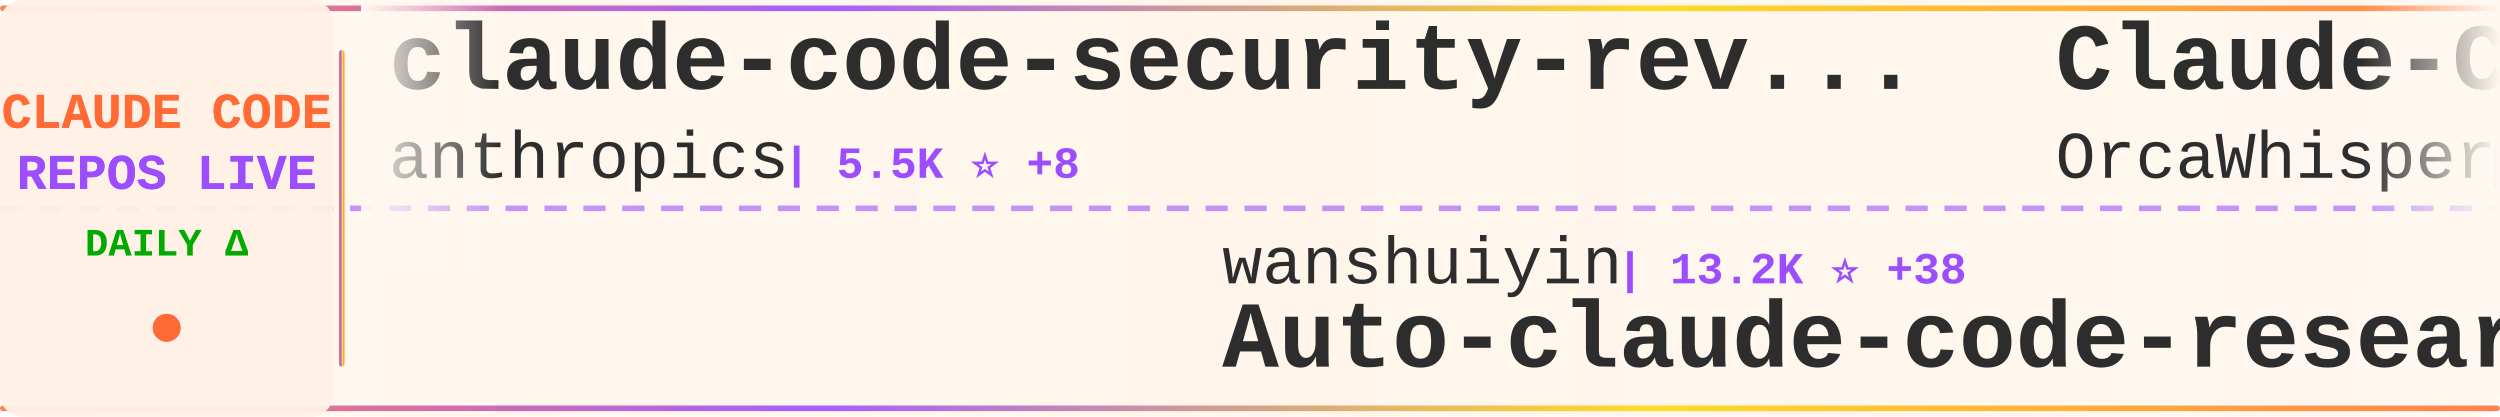
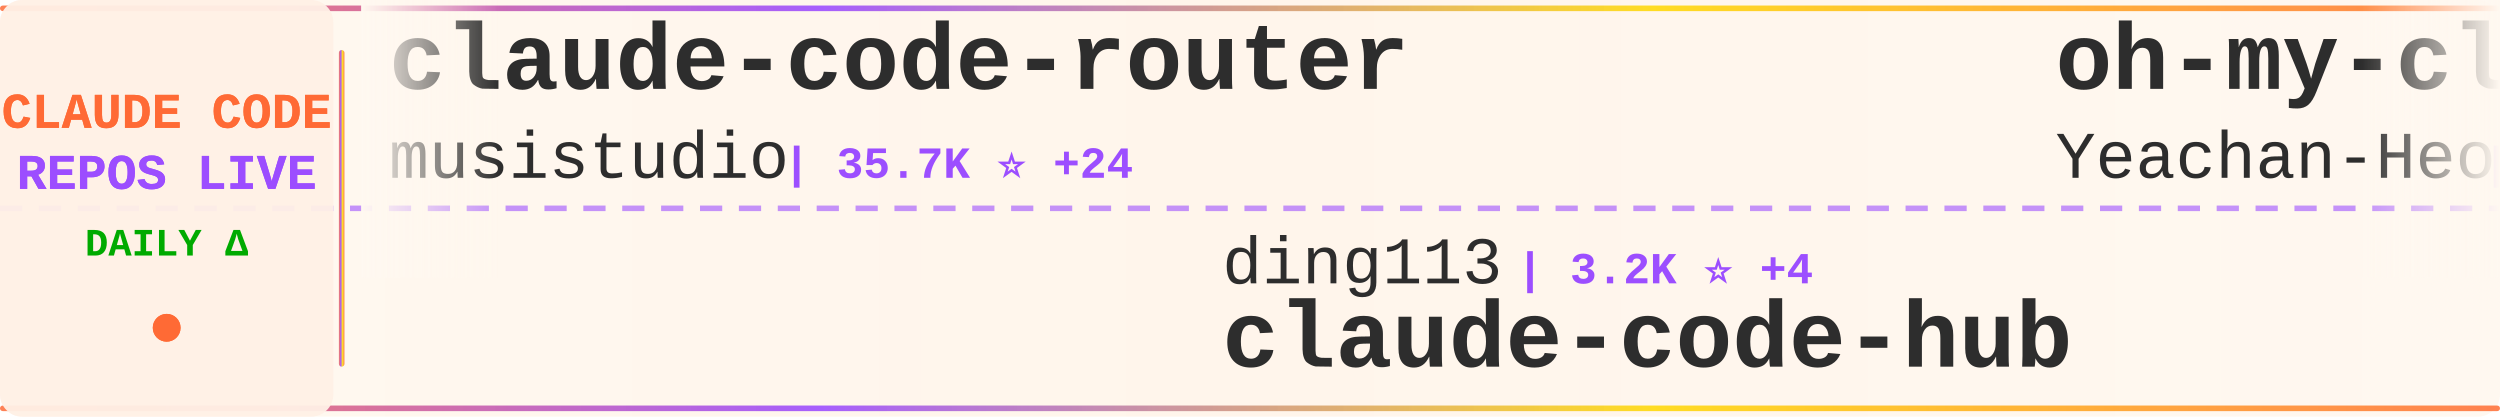
<svg xmlns="http://www.w3.org/2000/svg" width="900" height="150">
  <defs>
    <linearGradient id="tickerBg" x1="0%" y1="0%" x2="100%" y2="0%">
      <stop offset="0%" style="stop-color:#fff8f0;stop-opacity:0.98" />
      <stop offset="50%" style="stop-color:#fff5eb;stop-opacity:1" />
      <stop offset="100%" style="stop-color:#fff8f0;stop-opacity:0.98" />
    </linearGradient>
    <linearGradient id="borderGrad" x1="0%" y1="0%" x2="100%" y2="0%">
      <stop offset="0%" style="stop-color:#FF6B35;stop-opacity:0.85">
        <animate attributeName="stop-opacity" values="0.85;1;0.85" dur="2s" repeatCount="indefinite" />
      </stop>
      <stop offset="33%" style="stop-color:#9C4EFF;stop-opacity:0.9">
        <animate attributeName="stop-opacity" values="0.9;1;0.9" dur="2.2s" repeatCount="indefinite" />
      </stop>
      <stop offset="66%" style="stop-color:#FFD700;stop-opacity:0.85">
        <animate attributeName="stop-opacity" values="0.85;1;0.85" dur="1.8s" repeatCount="indefinite" />
      </stop>
      <stop offset="100%" style="stop-color:#FF6B35;stop-opacity:0.85">
        <animate attributeName="stop-opacity" values="0.85;1;0.85" dur="2s" repeatCount="indefinite" />
      </stop>
    </linearGradient>
    <filter id="textGlow">
      <feGaussianBlur stdDeviation="0.15" result="coloredBlur" />
      <feMerge>
        <feMergeNode in="coloredBlur" />
        <feMergeNode in="SourceGraphic" />
      </feMerge>
    </filter>
    <filter id="metricGlow">
      <feGaussianBlur stdDeviation="0.2" result="coloredBlur" />
      <feMerge>
        <feMergeNode in="coloredBlur" />
        <feMergeNode in="SourceGraphic" />
      </feMerge>
    </filter>
    <linearGradient id="leftFade" x1="0%" y1="0%" x2="100%" y2="0%">
      <stop offset="0%" style="stop-color:#fff8f0;stop-opacity:1" />
      <stop offset="100%" style="stop-color:#fff8f0;stop-opacity:0" />
    </linearGradient>
    <linearGradient id="rightFade" x1="0%" y1="0%" x2="100%" y2="0%">
      <stop offset="0%" style="stop-color:#fff8f0;stop-opacity:0" />
      <stop offset="100%" style="stop-color:#fff8f0;stop-opacity:1" />
    </linearGradient>
  </defs>
  <rect width="900" height="150" fill="url(#tickerBg)" rx="8" />
  <rect x="0" y="2" width="900" height="2" fill="url(#borderGrad)" rx="1" />
  <rect x="0" y="146" width="900" height="2" fill="url(#borderGrad)" rx="1" />
  <line x1="0" y1="75" x2="900" y2="75" stroke="#9C4EFF" stroke-width="2" stroke-dasharray="8 6" opacity="0.6" />
  <rect x="0" y="0" width="120" height="150" fill="#fff0e6" opacity="0.95" rx="8" />
  <text x="60" y="46" font-family="'Courier New', monospace" font-size="18" font-weight="bold" fill="#FF6B35" text-anchor="middle" filter="url(#textGlow)">
    CLAUDE CODE
  </text>
  <text x="60" y="68" font-family="'Courier New', monospace" font-size="18" font-weight="bold" fill="#9C4EFF" text-anchor="middle" filter="url(#textGlow)">
    REPOS LIVE
  </text>
  <text x="60" y="92" font-family="'Courier New', monospace" font-size="14" font-weight="bold" fill="#00aa00" text-anchor="middle">
    DAILY Δ
  </text>
  <circle cx="60" cy="118" r="5" fill="#FF6B35" filter="url(#metricGlow)">
    <animate attributeName="r" values="4;6;4" dur="1.5s" repeatCount="indefinite" />
    <animate attributeName="opacity" values="0.6;1;0.6" dur="1.5s" repeatCount="indefinite" />
  </circle>
  <rect x="122" y="18" width="2" height="114" fill="url(#borderGrad)" rx="1" />
  <clipPath id="tickerClip">
    <rect x="130" y="0" width="770" height="150" />
  </clipPath>
  <g clip-path="url(#tickerClip)">
    <g id="tickerItems">
      <animateTransform attributeName="transform" attributeType="XML" type="translate" from="0 0" to="-3000 0" dur="54s" repeatCount="indefinite" />
      <g transform="translate(0, 0)">
-         <text x="140" y="32" font-family="'Courier New', monospace" font-size="34" font-weight="bold" fill="#2d2d2d">claude-code-security-rev...</text>
-         <text x="140" y="64" font-family="'Courier New', monospace" font-size="24" font-weight="normal" fill="#2d2d2d" opacity="1.0">anthropics</text>
-         <text x="282" y="64" font-family="'Courier New', monospace" font-size="16" font-weight="bold" fill="#9C4EFF"> | 5.5K ⭐ +8</text>
+         <text x="140" y="32" font-family="'Courier New', monospace" font-size="34" font-weight="bold" fill="#2d2d2d">claude-code-router</text>
+         <text x="140" y="64" font-family="'Courier New', monospace" font-size="24" font-weight="normal" fill="#2d2d2d" opacity="1.0">musistudio</text>
+         <text x="282" y="64" font-family="'Courier New', monospace" font-size="16" font-weight="bold" fill="#9C4EFF"> | 35.7K ⭐ +24</text>
      </g>
      <g transform="translate(300, 0)">
-         <text x="140" y="102" font-family="'Courier New', monospace" font-size="24" font-weight="normal" fill="#2d2d2d" opacity="1.0">wanshuiyin</text>
-         <text x="282" y="102" font-family="'Courier New', monospace" font-size="16" font-weight="bold" fill="#9C4EFF"> | 13.2K ⭐ +38</text>
-         <text x="140" y="132" font-family="'Courier New', monospace" font-size="34" font-weight="bold" fill="#2d2d2d">Auto-claude-code-researc...</text>
+         <text x="140" y="102" font-family="'Courier New', monospace" font-size="24" font-weight="normal" fill="#2d2d2d" opacity="1.0">ding113</text>
+         <text x="246" y="102" font-family="'Courier New', monospace" font-size="16" font-weight="bold" fill="#9C4EFF"> | 3.2K ⭐ +4</text>
+         <text x="140" y="132" font-family="'Courier New', monospace" font-size="34" font-weight="bold" fill="#2d2d2d">claude-code-hub</text>
      </g>
      <g transform="translate(600, 0)">
-         <text x="140" y="32" font-family="'Courier New', monospace" font-size="34" font-weight="bold" fill="#2d2d2d">Claude-Code</text>
-         <text x="140" y="64" font-family="'Courier New', monospace" font-size="24" font-weight="normal" fill="#2d2d2d" opacity="1.0">OrcaWhisper</text>
-         <text x="294" y="64" font-family="'Courier New', monospace" font-size="16" font-weight="bold" fill="#9C4EFF"> | 83 ⭐</text>
+         <text x="140" y="32" font-family="'Courier New', monospace" font-size="34" font-weight="bold" fill="#2d2d2d">oh-my-claudecode</text>
+         <text x="140" y="64" font-family="'Courier New', monospace" font-size="24" font-weight="normal" fill="#2d2d2d" opacity="1.0">Yeachan-Heo</text>
+         <text x="294" y="64" font-family="'Courier New', monospace" font-size="16" font-weight="bold" fill="#9C4EFF"> | 37.7K ⭐ +35</text>
      </g>
      <g transform="translate(900, 0)">
-         <text x="140" y="102" font-family="'Courier New', monospace" font-size="24" font-weight="normal" fill="#2d2d2d" opacity="1.0">Windy3f3f3f3f</text>
-         <text x="318" y="102" font-family="'Courier New', monospace" font-size="16" font-weight="bold" fill="#9C4EFF"> | 2.2K ⭐ +14</text>
-         <text x="140" y="132" font-family="'Courier New', monospace" font-size="34" font-weight="bold" fill="#2d2d2d">claude-code-from-scratch</text>
+         <text x="140" y="102" font-family="'Courier New', monospace" font-size="24" font-weight="normal" fill="#2d2d2d" opacity="1.0">luongnv89</text>
+         <text x="270" y="102" font-family="'Courier New', monospace" font-size="16" font-weight="bold" fill="#9C4EFF"> | 39.6K ⭐ +66</text>
+         <text x="140" y="132" font-family="'Courier New', monospace" font-size="34" font-weight="bold" fill="#2d2d2d">claude-howto</text>
      </g>
      <g transform="translate(1200, 0)">
-         <text x="140" y="32" font-family="'Courier New', monospace" font-size="34" font-weight="bold" fill="#2d2d2d">claude-code-analysis</text>
-         <text x="140" y="64" font-family="'Courier New', monospace" font-size="24" font-weight="normal" fill="#2d2d2d" opacity="1.0">liuup</text>
-         <text x="222" y="64" font-family="'Courier New', monospace" font-size="16" font-weight="bold" fill="#9C4EFF"> | 3.5K ⭐ +10</text>
+         <text x="140" y="32" font-family="'Courier New', monospace" font-size="34" font-weight="bold" fill="#2d2d2d">claude-code-proxy</text>
+         <text x="140" y="64" font-family="'Courier New', monospace" font-size="24" font-weight="normal" fill="#2d2d2d" opacity="1.0">1rgs</text>
+         <text x="210" y="64" font-family="'Courier New', monospace" font-size="16" font-weight="bold" fill="#9C4EFF"> | 3.7K ⭐ +1</text>
      </g>
      <g transform="translate(1500, 0)">
-         <text x="140" y="102" font-family="'Courier New', monospace" font-size="24" font-weight="normal" fill="#2d2d2d" opacity="1.0">anthropics</text>
-         <text x="282" y="102" font-family="'Courier New', monospace" font-size="16" font-weight="bold" fill="#9C4EFF"> | 160.2K ⭐ +296</text>
-         <text x="140" y="132" font-family="'Courier New', monospace" font-size="34" font-weight="bold" fill="#2d2d2d">skills</text>
+         <text x="140" y="102" font-family="'Courier New', monospace" font-size="24" font-weight="normal" fill="#2d2d2d" opacity="1.0">rohitg00</text>
+         <text x="258" y="102" font-family="'Courier New', monospace" font-size="16" font-weight="bold" fill="#9C4EFF"> | 2.3K ⭐ +6</text>
+         <text x="140" y="132" font-family="'Courier New', monospace" font-size="34" font-weight="bold" fill="#2d2d2d">awesome-claude-code-tool...</text>
      </g>
      <g transform="translate(1800, 0)">
-         <text x="140" y="32" font-family="'Courier New', monospace" font-size="34" font-weight="bold" fill="#2d2d2d">claude-skills</text>
-         <text x="140" y="64" font-family="'Courier New', monospace" font-size="24" font-weight="normal" fill="#2d2d2d" opacity="1.0">alirezarezvani</text>
-         <text x="330" y="64" font-family="'Courier New', monospace" font-size="16" font-weight="bold" fill="#9C4EFF"> | 22.1K ⭐ +230</text>
+         <text x="140" y="32" font-family="'Courier New', monospace" font-size="34" font-weight="bold" fill="#2d2d2d">claude_code_src</text>
+         <text x="140" y="64" font-family="'Courier New', monospace" font-size="24" font-weight="normal" fill="#2d2d2d" opacity="1.0">ponponon</text>
+         <text x="258" y="64" font-family="'Courier New', monospace" font-size="16" font-weight="bold" fill="#9C4EFF"> | 2.3K ⭐ +1</text>
      </g>
      <g transform="translate(2100, 0)">
-         <text x="140" y="102" font-family="'Courier New', monospace" font-size="24" font-weight="normal" fill="#2d2d2d" opacity="1.0">oboard</text>
-         <text x="234" y="102" font-family="'Courier New', monospace" font-size="16" font-weight="bold" fill="#9C4EFF"> | 3.2K ⭐ +4</text>
-         <text x="140" y="132" font-family="'Courier New', monospace" font-size="34" font-weight="bold" fill="#2d2d2d">claude-code-rev</text>
+         <text x="140" y="102" font-family="'Courier New', monospace" font-size="24" font-weight="normal" fill="#2d2d2d" opacity="1.0">disler</text>
+         <text x="234" y="102" font-family="'Courier New', monospace" font-size="16" font-weight="bold" fill="#9C4EFF"> | 3.8K ⭐ +2</text>
+         <text x="140" y="132" font-family="'Courier New', monospace" font-size="34" font-weight="bold" fill="#2d2d2d">claude-code-hooks-master...</text>
      </g>
      <g transform="translate(2400, 0)">
-         <text x="140" y="32" font-family="'Courier New', monospace" font-size="34" font-weight="bold" fill="#2d2d2d">claude-code-harness</text>
-         <text x="140" y="64" font-family="'Courier New', monospace" font-size="24" font-weight="normal" fill="#2d2d2d" opacity="1.0">Chachamaru127</text>
-         <text x="318" y="64" font-family="'Courier New', monospace" font-size="16" font-weight="bold" fill="#9C4EFF"> | 3.0K ⭐ +4</text>
+         <text x="140" y="32" font-family="'Courier New', monospace" font-size="34" font-weight="bold" fill="#2d2d2d">claude-code-proxy</text>
+         <text x="140" y="64" font-family="'Courier New', monospace" font-size="24" font-weight="normal" fill="#2d2d2d" opacity="1.0">fuergaosi233</text>
+         <text x="306" y="64" font-family="'Courier New', monospace" font-size="16" font-weight="bold" fill="#9C4EFF"> | 2.7K ⭐ +1</text>
      </g>
      <g transform="translate(2700, 0)">
-         <text x="140" y="102" font-family="'Courier New', monospace" font-size="24" font-weight="normal" fill="#2d2d2d" opacity="1.0">kodu-ai</text>
-         <text x="246" y="102" font-family="'Courier New', monospace" font-size="16" font-weight="bold" fill="#9C4EFF"> | 5.3K ⭐</text>
-         <text x="140" y="132" font-family="'Courier New', monospace" font-size="34" font-weight="bold" fill="#2d2d2d">claude-coder</text>
+         <text x="140" y="102" font-family="'Courier New', monospace" font-size="24" font-weight="normal" fill="#2d2d2d" opacity="1.0">Piebald-AI</text>
+         <text x="282" y="102" font-family="'Courier New', monospace" font-size="16" font-weight="bold" fill="#9C4EFF"> | 11.7K ⭐ +17</text>
+         <text x="140" y="132" font-family="'Courier New', monospace" font-size="34" font-weight="bold" fill="#2d2d2d">claude-code-system-promp...</text>
      </g>
      <g transform="translate(3000, 0)">
-         <text x="140" y="32" font-family="'Courier New', monospace" font-size="34" font-weight="bold" fill="#2d2d2d">claude-code-security-rev...</text>
-         <text x="140" y="64" font-family="'Courier New', monospace" font-size="24" font-weight="normal" fill="#2d2d2d" opacity="1.0">anthropics</text>
-         <text x="282" y="64" font-family="'Courier New', monospace" font-size="16" font-weight="bold" fill="#9C4EFF"> | 5.5K ⭐ +8</text>
+         <text x="140" y="32" font-family="'Courier New', monospace" font-size="34" font-weight="bold" fill="#2d2d2d">claude-code-router</text>
+         <text x="140" y="64" font-family="'Courier New', monospace" font-size="24" font-weight="normal" fill="#2d2d2d" opacity="1.0">musistudio</text>
+         <text x="282" y="64" font-family="'Courier New', monospace" font-size="16" font-weight="bold" fill="#9C4EFF"> | 35.7K ⭐ +24</text>
      </g>
      <g transform="translate(3300, 0)">
-         <text x="140" y="102" font-family="'Courier New', monospace" font-size="24" font-weight="normal" fill="#2d2d2d" opacity="1.0">wanshuiyin</text>
-         <text x="282" y="102" font-family="'Courier New', monospace" font-size="16" font-weight="bold" fill="#9C4EFF"> | 13.2K ⭐ +38</text>
-         <text x="140" y="132" font-family="'Courier New', monospace" font-size="34" font-weight="bold" fill="#2d2d2d">Auto-claude-code-researc...</text>
+         <text x="140" y="102" font-family="'Courier New', monospace" font-size="24" font-weight="normal" fill="#2d2d2d" opacity="1.0">ding113</text>
+         <text x="246" y="102" font-family="'Courier New', monospace" font-size="16" font-weight="bold" fill="#9C4EFF"> | 3.2K ⭐ +4</text>
+         <text x="140" y="132" font-family="'Courier New', monospace" font-size="34" font-weight="bold" fill="#2d2d2d">claude-code-hub</text>
      </g>
      <g transform="translate(3600, 0)">
-         <text x="140" y="32" font-family="'Courier New', monospace" font-size="34" font-weight="bold" fill="#2d2d2d">Claude-Code</text>
-         <text x="140" y="64" font-family="'Courier New', monospace" font-size="24" font-weight="normal" fill="#2d2d2d" opacity="1.0">OrcaWhisper</text>
-         <text x="294" y="64" font-family="'Courier New', monospace" font-size="16" font-weight="bold" fill="#9C4EFF"> | 83 ⭐</text>
+         <text x="140" y="32" font-family="'Courier New', monospace" font-size="34" font-weight="bold" fill="#2d2d2d">oh-my-claudecode</text>
+         <text x="140" y="64" font-family="'Courier New', monospace" font-size="24" font-weight="normal" fill="#2d2d2d" opacity="1.0">Yeachan-Heo</text>
+         <text x="294" y="64" font-family="'Courier New', monospace" font-size="16" font-weight="bold" fill="#9C4EFF"> | 37.7K ⭐ +35</text>
      </g>
      <g transform="translate(3900, 0)">
-         <text x="140" y="102" font-family="'Courier New', monospace" font-size="24" font-weight="normal" fill="#2d2d2d" opacity="1.0">Windy3f3f3f3f</text>
-         <text x="318" y="102" font-family="'Courier New', monospace" font-size="16" font-weight="bold" fill="#9C4EFF"> | 2.2K ⭐ +14</text>
-         <text x="140" y="132" font-family="'Courier New', monospace" font-size="34" font-weight="bold" fill="#2d2d2d">claude-code-from-scratch</text>
+         <text x="140" y="102" font-family="'Courier New', monospace" font-size="24" font-weight="normal" fill="#2d2d2d" opacity="1.0">luongnv89</text>
+         <text x="270" y="102" font-family="'Courier New', monospace" font-size="16" font-weight="bold" fill="#9C4EFF"> | 39.6K ⭐ +66</text>
+         <text x="140" y="132" font-family="'Courier New', monospace" font-size="34" font-weight="bold" fill="#2d2d2d">claude-howto</text>
      </g>
    </g>
  </g>
  <rect x="130" y="0" width="50" height="100" fill="url(#leftFade)" />
  <rect x="850" y="0" width="50" height="100" fill="url(#rightFade)" />
</svg>
